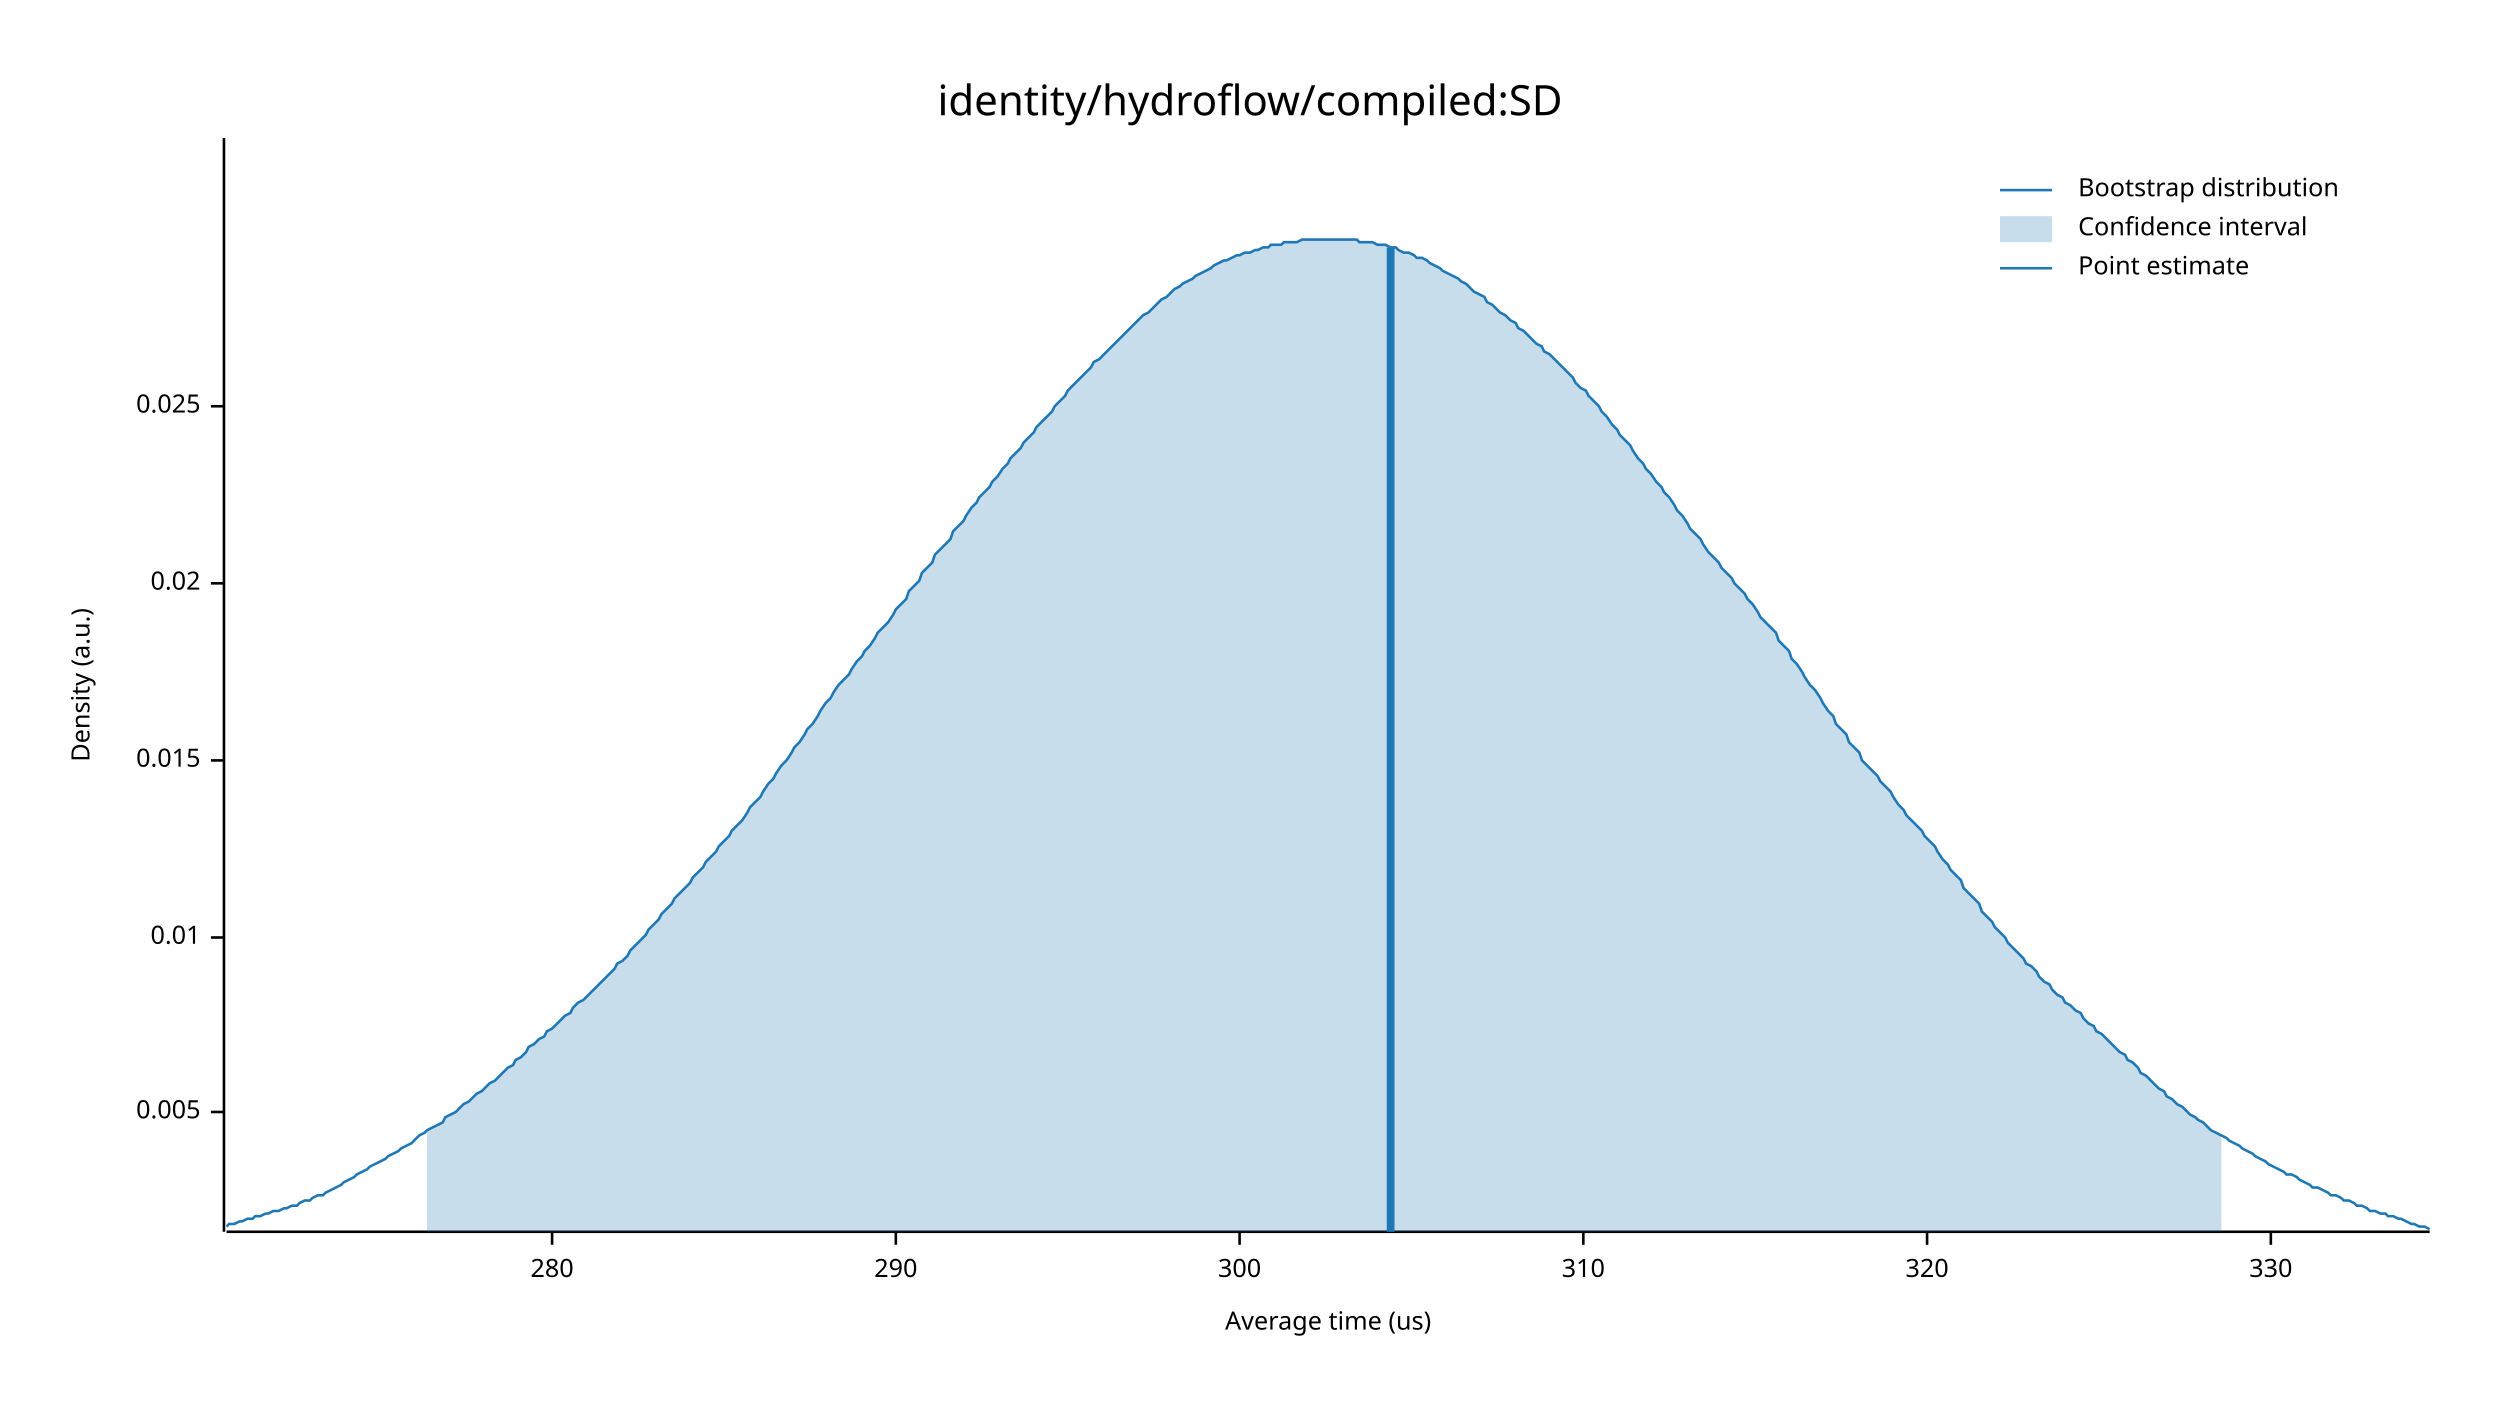
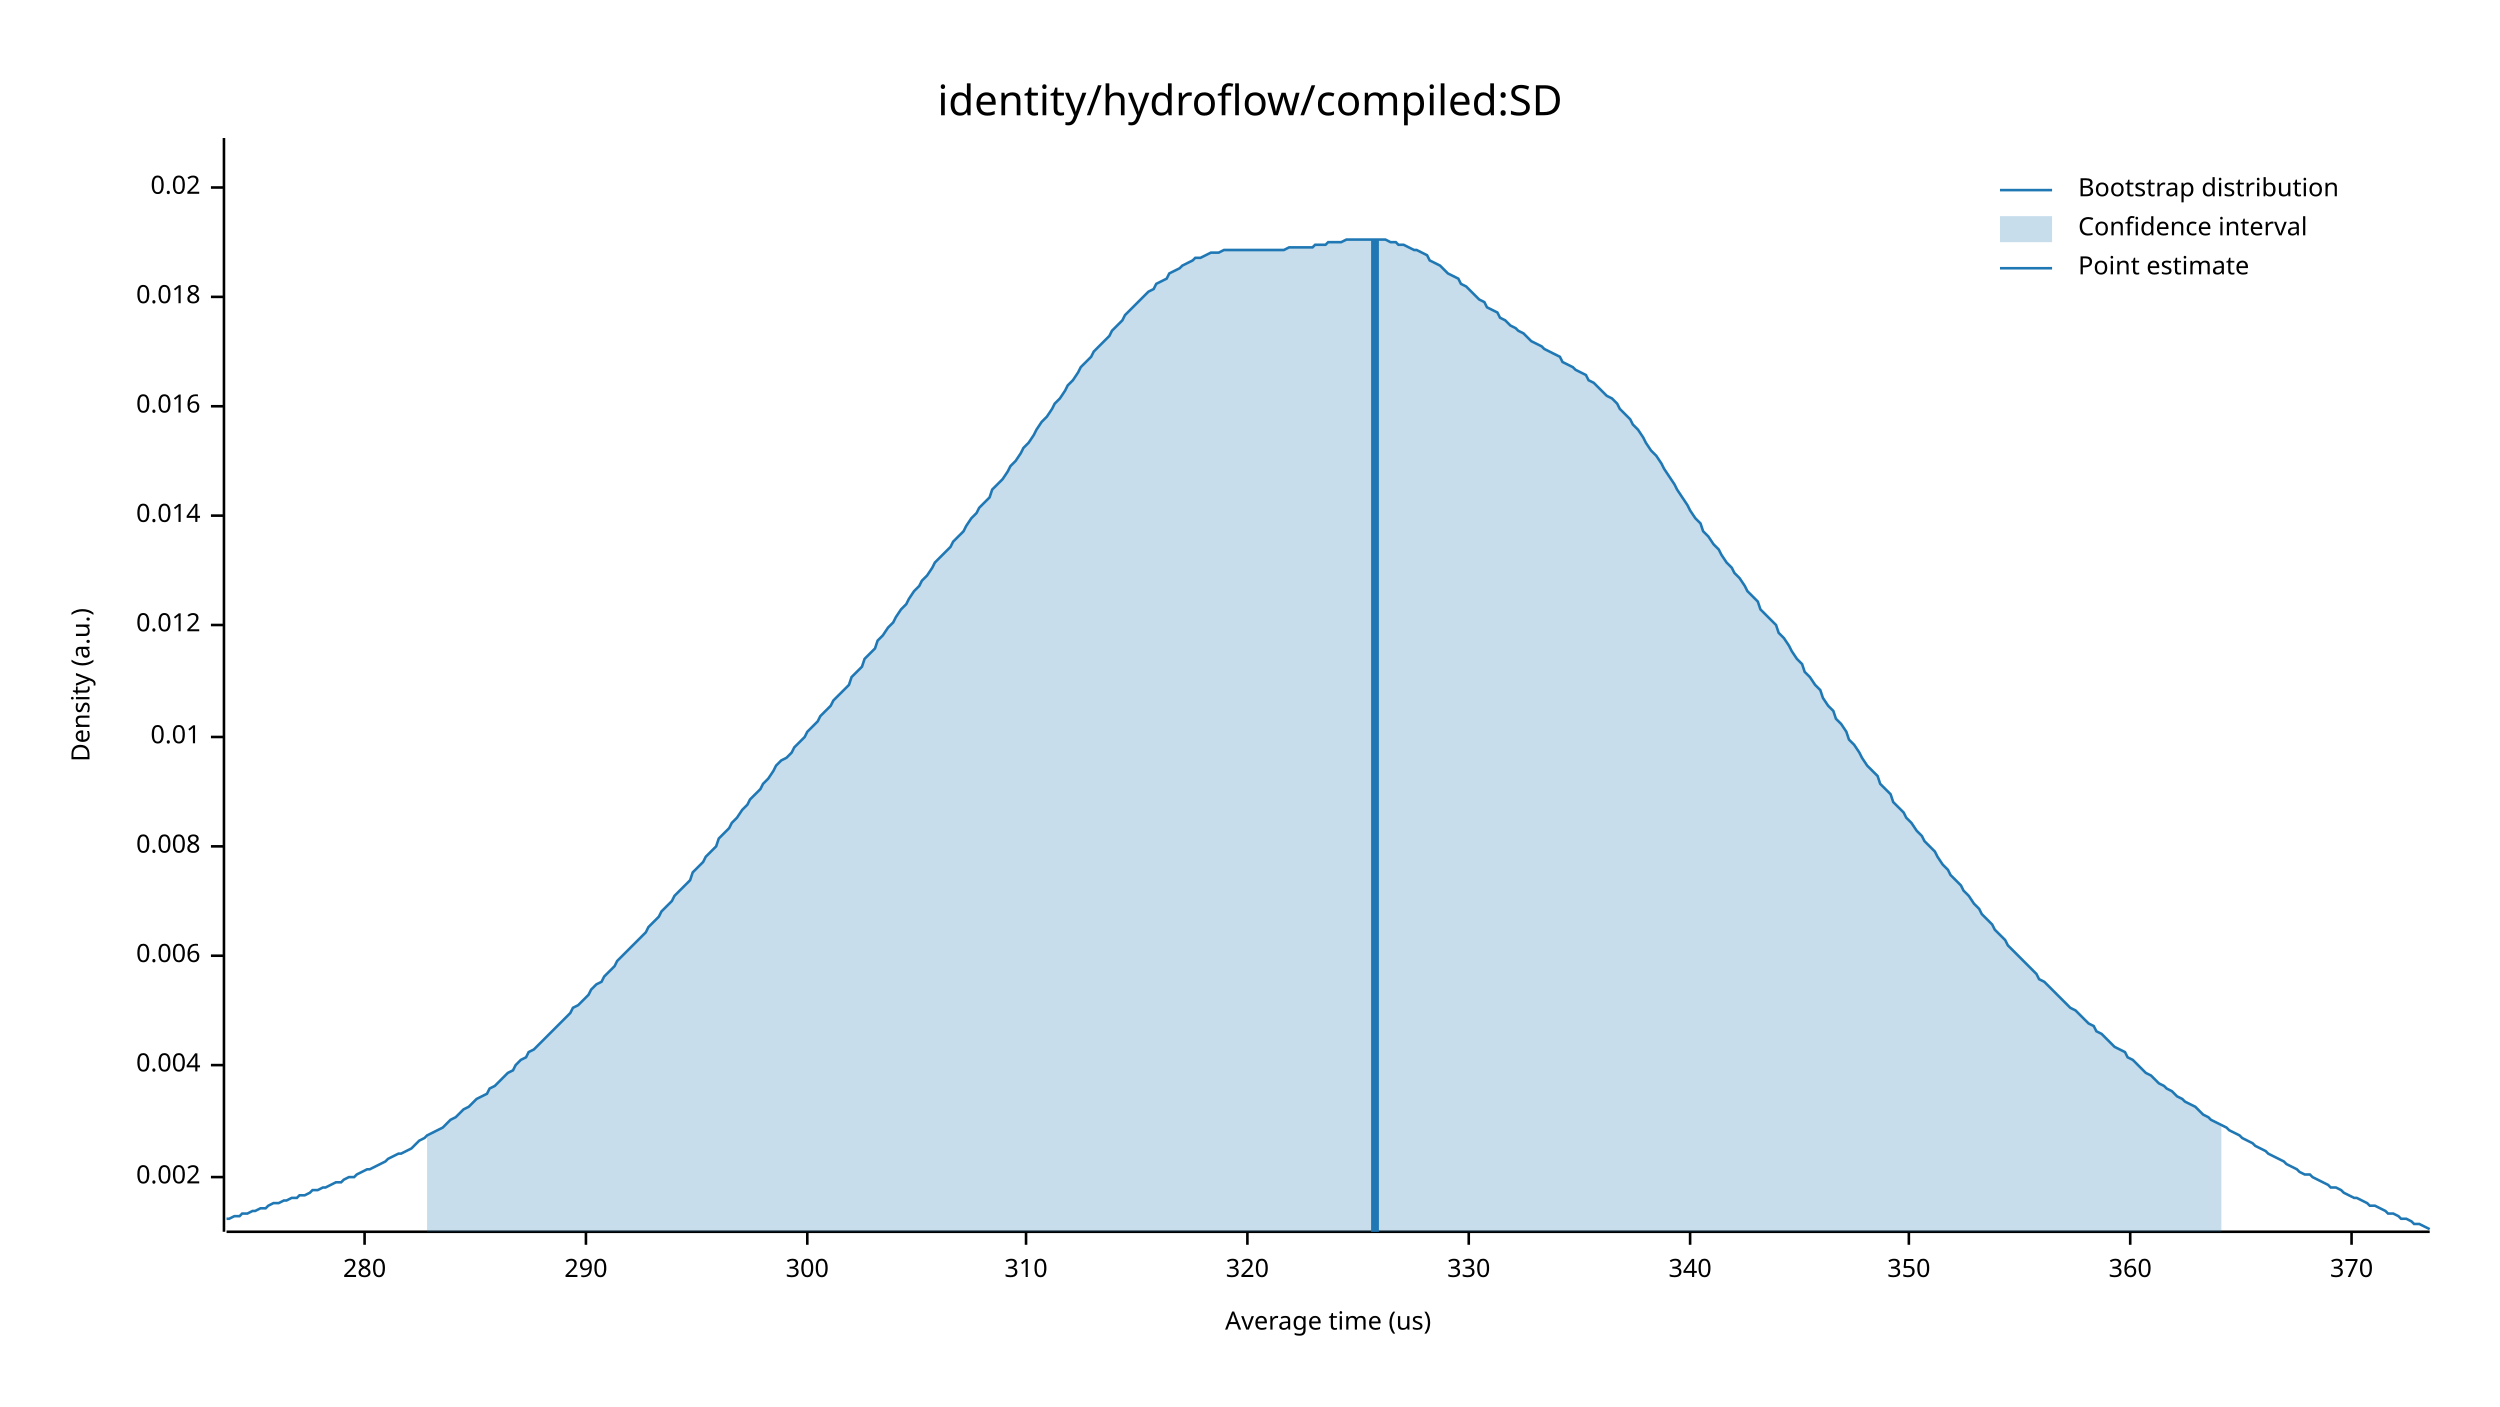
<svg xmlns="http://www.w3.org/2000/svg" width="960" height="540" viewBox="0 0 960 540">
  <text x="480" y="32" dy="0.76em" text-anchor="middle" font-family="sans-serif" font-size="16.129" opacity="1" fill="#000000">
identity/hydroflow/compiled:SD
</text>
  <text x="27" y="263" dy="0.76em" text-anchor="middle" font-family="sans-serif" font-size="9.677" opacity="1" fill="#000000" transform="rotate(270, 27, 263)">
Density (a.u.)
</text>
  <text x="510" y="513" dy="-0.5ex" text-anchor="middle" font-family="sans-serif" font-size="9.677" opacity="1" fill="#000000">
Average time (us)
</text>
  <polyline fill="none" opacity="1" stroke="#000000" stroke-width="1" points="86,53 86,473 " />
-   <text x="77" y="427" dy="0.5ex" text-anchor="end" font-family="sans-serif" font-size="9.677" opacity="1" fill="#000000">
- 0.005
+   <text x="77" y="452" dy="0.5ex" text-anchor="end" font-family="sans-serif" font-size="9.677" opacity="1" fill="#000000">
+ 0.002
</text>
-   <polyline fill="none" opacity="1" stroke="#000000" stroke-width="1" points="81,427 86,427 " />
-   <text x="77" y="360" dy="0.5ex" text-anchor="end" font-family="sans-serif" font-size="9.677" opacity="1" fill="#000000">
+   <polyline fill="none" opacity="1" stroke="#000000" stroke-width="1" points="81,452 86,452 " />
+   <text x="77" y="409" dy="0.5ex" text-anchor="end" font-family="sans-serif" font-size="9.677" opacity="1" fill="#000000">
+ 0.004
+ </text>
+   <polyline fill="none" opacity="1" stroke="#000000" stroke-width="1" points="81,409 86,409 " />
+   <text x="77" y="367" dy="0.5ex" text-anchor="end" font-family="sans-serif" font-size="9.677" opacity="1" fill="#000000">
+ 0.006
+ </text>
+   <polyline fill="none" opacity="1" stroke="#000000" stroke-width="1" points="81,367 86,367 " />
+   <text x="77" y="325" dy="0.5ex" text-anchor="end" font-family="sans-serif" font-size="9.677" opacity="1" fill="#000000">
+ 0.008
+ </text>
+   <polyline fill="none" opacity="1" stroke="#000000" stroke-width="1" points="81,325 86,325 " />
+   <text x="77" y="283" dy="0.5ex" text-anchor="end" font-family="sans-serif" font-size="9.677" opacity="1" fill="#000000">
0.01
</text>
-   <polyline fill="none" opacity="1" stroke="#000000" stroke-width="1" points="81,360 86,360 " />
-   <text x="77" y="292" dy="0.5ex" text-anchor="end" font-family="sans-serif" font-size="9.677" opacity="1" fill="#000000">
- 0.015
+   <polyline fill="none" opacity="1" stroke="#000000" stroke-width="1" points="81,283 86,283 " />
+   <text x="77" y="240" dy="0.5ex" text-anchor="end" font-family="sans-serif" font-size="9.677" opacity="1" fill="#000000">
+ 0.012
</text>
-   <polyline fill="none" opacity="1" stroke="#000000" stroke-width="1" points="81,292 86,292 " />
-   <text x="77" y="224" dy="0.5ex" text-anchor="end" font-family="sans-serif" font-size="9.677" opacity="1" fill="#000000">
+   <polyline fill="none" opacity="1" stroke="#000000" stroke-width="1" points="81,240 86,240 " />
+   <text x="77" y="198" dy="0.5ex" text-anchor="end" font-family="sans-serif" font-size="9.677" opacity="1" fill="#000000">
+ 0.014
+ </text>
+   <polyline fill="none" opacity="1" stroke="#000000" stroke-width="1" points="81,198 86,198 " />
+   <text x="77" y="156" dy="0.5ex" text-anchor="end" font-family="sans-serif" font-size="9.677" opacity="1" fill="#000000">
+ 0.016
+ </text>
+   <polyline fill="none" opacity="1" stroke="#000000" stroke-width="1" points="81,156 86,156 " />
+   <text x="77" y="114" dy="0.5ex" text-anchor="end" font-family="sans-serif" font-size="9.677" opacity="1" fill="#000000">
+ 0.018
+ </text>
+   <polyline fill="none" opacity="1" stroke="#000000" stroke-width="1" points="81,114 86,114 " />
+   <text x="77" y="72" dy="0.5ex" text-anchor="end" font-family="sans-serif" font-size="9.677" opacity="1" fill="#000000">
0.02
</text>
-   <polyline fill="none" opacity="1" stroke="#000000" stroke-width="1" points="81,224 86,224 " />
-   <text x="77" y="156" dy="0.5ex" text-anchor="end" font-family="sans-serif" font-size="9.677" opacity="1" fill="#000000">
- 0.025
- </text>
-   <polyline fill="none" opacity="1" stroke="#000000" stroke-width="1" points="81,156 86,156 " />
+   <polyline fill="none" opacity="1" stroke="#000000" stroke-width="1" points="81,72 86,72 " />
  <polyline fill="none" opacity="1" stroke="#000000" stroke-width="1" points="87,473 933,473 " />
-   <text x="212" y="483" dy="0.76em" text-anchor="middle" font-family="sans-serif" font-size="9.677" opacity="1" fill="#000000">
+   <text x="140" y="483" dy="0.76em" text-anchor="middle" font-family="sans-serif" font-size="9.677" opacity="1" fill="#000000">
280
</text>
-   <polyline fill="none" opacity="1" stroke="#000000" stroke-width="1" points="212,473 212,478 " />
-   <text x="344" y="483" dy="0.76em" text-anchor="middle" font-family="sans-serif" font-size="9.677" opacity="1" fill="#000000">
+   <polyline fill="none" opacity="1" stroke="#000000" stroke-width="1" points="140,473 140,478 " />
+   <text x="225" y="483" dy="0.76em" text-anchor="middle" font-family="sans-serif" font-size="9.677" opacity="1" fill="#000000">
290
</text>
-   <polyline fill="none" opacity="1" stroke="#000000" stroke-width="1" points="344,473 344,478 " />
-   <text x="476" y="483" dy="0.76em" text-anchor="middle" font-family="sans-serif" font-size="9.677" opacity="1" fill="#000000">
+   <polyline fill="none" opacity="1" stroke="#000000" stroke-width="1" points="225,473 225,478 " />
+   <text x="310" y="483" dy="0.76em" text-anchor="middle" font-family="sans-serif" font-size="9.677" opacity="1" fill="#000000">
300
</text>
-   <polyline fill="none" opacity="1" stroke="#000000" stroke-width="1" points="476,473 476,478 " />
-   <text x="608" y="483" dy="0.76em" text-anchor="middle" font-family="sans-serif" font-size="9.677" opacity="1" fill="#000000">
+   <polyline fill="none" opacity="1" stroke="#000000" stroke-width="1" points="310,473 310,478 " />
+   <text x="394" y="483" dy="0.76em" text-anchor="middle" font-family="sans-serif" font-size="9.677" opacity="1" fill="#000000">
310
</text>
-   <polyline fill="none" opacity="1" stroke="#000000" stroke-width="1" points="608,473 608,478 " />
-   <text x="740" y="483" dy="0.76em" text-anchor="middle" font-family="sans-serif" font-size="9.677" opacity="1" fill="#000000">
+   <polyline fill="none" opacity="1" stroke="#000000" stroke-width="1" points="394,473 394,478 " />
+   <text x="479" y="483" dy="0.76em" text-anchor="middle" font-family="sans-serif" font-size="9.677" opacity="1" fill="#000000">
320
</text>
-   <polyline fill="none" opacity="1" stroke="#000000" stroke-width="1" points="740,473 740,478 " />
-   <text x="872" y="483" dy="0.76em" text-anchor="middle" font-family="sans-serif" font-size="9.677" opacity="1" fill="#000000">
+   <polyline fill="none" opacity="1" stroke="#000000" stroke-width="1" points="479,473 479,478 " />
+   <text x="564" y="483" dy="0.76em" text-anchor="middle" font-family="sans-serif" font-size="9.677" opacity="1" fill="#000000">
330
</text>
-   <polyline fill="none" opacity="1" stroke="#000000" stroke-width="1" points="872,473 872,478 " />
-   <polyline fill="none" opacity="1" stroke="#1F78B4" stroke-width="1" points="87,471 88,470 90,470 92,469 93,469 95,468 97,468 98,467 100,467 102,466 103,466 105,465 107,465 109,464 110,464 112,463 114,463 115,462 117,461 119,461 120,460 122,459 124,459 125,458 127,457 129,456 131,455 132,454 134,453 136,452 137,451 139,450 141,449 142,448 144,447 146,446 148,445 149,444 151,443 153,442 154,441 156,440 158,439 159,438 161,436 163,435 164,434 166,433 168,432 170,431 171,429 173,428 175,427 176,426 178,424 180,423 181,422 183,420 185,419 187,417 188,416 190,415 192,413 193,412 195,410 197,409 198,407 200,406 202,404 203,402 205,401 207,399 209,398 210,396 212,395 214,393 215,392 217,390 219,389 220,387 222,385 224,384 226,382 227,381 229,379 231,377 232,376 234,374 236,372 237,370 239,369 241,367 242,365 244,363 246,361 248,359 249,357 251,355 253,353 254,351 256,349 258,347 259,345 261,343 263,341 265,339 266,337 268,335 270,333 271,331 273,329 275,327 276,325 278,323 280,321 281,319 283,317 285,315 287,312 288,310 290,308 292,306 293,304 295,301 297,299 298,297 300,294 302,292 304,289 305,287 307,285 309,282 310,280 312,278 314,275 315,273 317,270 319,268 320,266 322,263 324,261 326,259 327,257 329,254 331,252 332,250 334,248 336,245 337,243 339,241 341,239 343,236 344,234 346,232 348,230 349,227 351,225 353,223 354,220 356,218 358,216 359,213 361,211 363,209 365,207 366,204 368,202 370,200 371,198 373,195 375,193 376,191 378,189 380,187 381,185 383,183 385,180 387,178 388,176 390,174 392,172 393,170 395,168 397,166 398,164 400,162 402,160 404,158 405,156 407,154 409,152 410,150 412,148 414,146 415,145 417,143 419,141 420,139 422,138 424,136 426,134 427,133 429,131 431,129 432,128 434,126 436,124 437,123 439,121 441,120 443,118 444,117 446,115 448,114 449,113 451,111 453,110 454,109 456,108 458,107 459,106 461,105 463,104 465,103 466,102 468,101 470,100 471,100 473,99 475,98 476,98 478,97 480,97 482,96 483,96 485,95 487,95 488,94 490,94 492,94 493,93 495,93 497,93 498,93 500,92 502,92 504,92 505,92 507,92 509,92 510,92 512,92 514,92 515,92 517,92 519,92 521,92 522,93 524,93 526,93 527,93 529,94 531,94 532,94 534,95 536,95 537,96 539,97 541,97 543,98 544,99 546,99 548,100 549,101 551,102 553,103 554,104 556,105 558,106 560,107 561,108 563,109 565,111 566,112 568,113 570,114 571,116 573,117 575,119 576,120 578,121 580,123 582,124 583,126 585,127 587,129 588,130 590,132 592,133 593,135 595,136 597,138 599,140 600,141 602,143 604,145 605,147 607,149 609,150 610,152 612,154 614,156 615,158 617,160 619,163 621,165 622,167 624,169 626,171 627,173 629,176 631,178 632,180 634,182 636,185 638,187 639,189 641,191 643,194 644,196 646,198 648,201 649,203 651,205 653,207 654,209 656,212 658,214 660,216 661,218 663,220 665,222 666,224 668,226 670,228 671,230 673,232 675,235 676,237 678,239 680,241 682,243 683,246 685,248 687,250 688,253 690,255 692,258 693,260 695,263 697,265 699,268 700,270 702,273 704,275 705,278 707,280 709,282 710,285 712,287 714,289 715,292 717,294 719,296 721,298 722,300 724,302 726,304 727,306 729,309 731,311 732,313 734,315 736,317 738,319 739,321 741,323 743,325 744,327 746,330 748,332 749,334 751,336 753,338 754,341 756,343 758,345 760,347 761,350 763,352 765,354 766,356 768,358 770,360 771,362 773,364 775,366 777,368 778,370 780,371 782,373 783,375 785,377 787,378 788,380 790,382 792,383 793,385 795,386 797,388 799,389 800,391 802,393 804,394 805,396 807,397 809,399 810,400 812,402 814,404 816,405 817,407 819,408 821,410 822,412 824,413 826,415 827,416 829,418 831,419 832,421 834,422 836,424 838,425 839,426 841,428 843,429 844,430 846,431 848,433 849,434 851,435 853,436 855,437 856,438 858,439 860,440 861,441 863,442 865,443 866,444 868,445 870,446 871,447 873,448 875,449 877,450 878,451 880,451 882,452 883,453 885,454 887,455 888,456 890,456 892,457 894,458 895,459 897,459 899,460 900,461 902,461 904,462 905,463 907,463 909,464 910,465 912,465 914,466 916,466 917,467 919,467 921,468 922,468 924,469 926,470 927,470 929,471 931,471 933,472 " />
-   <polygon opacity="0.25" fill="#1F78B4" points="164,434 166,433 168,432 170,431 171,429 173,428 175,427 176,426 178,424 180,423 181,422 183,420 185,419 187,417 188,416 190,415 192,413 193,412 195,410 197,409 198,407 200,406 202,404 203,402 205,401 207,399 209,398 210,396 212,395 214,393 215,392 217,390 219,389 220,387 222,385 224,384 226,382 227,381 229,379 231,377 232,376 234,374 236,372 237,370 239,369 241,367 242,365 244,363 246,361 248,359 249,357 251,355 253,353 254,351 256,349 258,347 259,345 261,343 263,341 265,339 266,337 268,335 270,333 271,331 273,329 275,327 276,325 278,323 280,321 281,319 283,317 285,315 287,312 288,310 290,308 292,306 293,304 295,301 297,299 298,297 300,294 302,292 304,289 305,287 307,285 309,282 310,280 312,278 314,275 315,273 317,270 319,268 320,266 322,263 324,261 326,259 327,257 329,254 331,252 332,250 334,248 336,245 337,243 339,241 341,239 343,236 344,234 346,232 348,230 349,227 351,225 353,223 354,220 356,218 358,216 359,213 361,211 363,209 365,207 366,204 368,202 370,200 371,198 373,195 375,193 376,191 378,189 380,187 381,185 383,183 385,180 387,178 388,176 390,174 392,172 393,170 395,168 397,166 398,164 400,162 402,160 404,158 405,156 407,154 409,152 410,150 412,148 414,146 415,145 417,143 419,141 420,139 422,138 424,136 426,134 427,133 429,131 431,129 432,128 434,126 436,124 437,123 439,121 441,120 443,118 444,117 446,115 448,114 449,113 451,111 453,110 454,109 456,108 458,107 459,106 461,105 463,104 465,103 466,102 468,101 470,100 471,100 473,99 475,98 476,98 478,97 480,97 482,96 483,96 485,95 487,95 488,94 490,94 492,94 493,93 495,93 497,93 498,93 500,92 502,92 504,92 505,92 507,92 509,92 510,92 512,92 514,92 515,92 517,92 519,92 521,92 522,93 524,93 526,93 527,93 529,94 531,94 532,94 534,95 536,95 537,96 539,97 541,97 543,98 544,99 546,99 548,100 549,101 551,102 553,103 554,104 556,105 558,106 560,107 561,108 563,109 565,111 566,112 568,113 570,114 571,116 573,117 575,119 576,120 578,121 580,123 582,124 583,126 585,127 587,129 588,130 590,132 592,133 593,135 595,136 597,138 599,140 600,141 602,143 604,145 605,147 607,149 609,150 610,152 612,154 614,156 615,158 617,160 619,163 621,165 622,167 624,169 626,171 627,173 629,176 631,178 632,180 634,182 636,185 638,187 639,189 641,191 643,194 644,196 646,198 648,201 649,203 651,205 653,207 654,209 656,212 658,214 660,216 661,218 663,220 665,222 666,224 668,226 670,228 671,230 673,232 675,235 676,237 678,239 680,241 682,243 683,246 685,248 687,250 688,253 690,255 692,258 693,260 695,263 697,265 699,268 700,270 702,273 704,275 705,278 707,280 709,282 710,285 712,287 714,289 715,292 717,294 719,296 721,298 722,300 724,302 726,304 727,306 729,309 731,311 732,313 734,315 736,317 738,319 739,321 741,323 743,325 744,327 746,330 748,332 749,334 751,336 753,338 754,341 756,343 758,345 760,347 761,350 763,352 765,354 766,356 768,358 770,360 771,362 773,364 775,366 777,368 778,370 780,371 782,373 783,375 785,377 787,378 788,380 790,382 792,383 793,385 795,386 797,388 799,389 800,391 802,393 804,394 805,396 807,397 809,399 810,400 812,402 814,404 816,405 817,407 819,408 821,410 822,412 824,413 826,415 827,416 829,418 831,419 832,421 834,422 836,424 838,425 839,426 841,428 843,429 844,430 846,431 848,433 849,434 851,435 853,436 853,473 164,473 " />
-   <polyline fill="none" opacity="1" stroke="#1F78B4" stroke-width="3" points="534,473 534,95 " />
+   <polyline fill="none" opacity="1" stroke="#000000" stroke-width="1" points="564,473 564,478 " />
+   <text x="649" y="483" dy="0.76em" text-anchor="middle" font-family="sans-serif" font-size="9.677" opacity="1" fill="#000000">
+ 340
+ </text>
+   <polyline fill="none" opacity="1" stroke="#000000" stroke-width="1" points="649,473 649,478 " />
+   <text x="733" y="483" dy="0.76em" text-anchor="middle" font-family="sans-serif" font-size="9.677" opacity="1" fill="#000000">
+ 350
+ </text>
+   <polyline fill="none" opacity="1" stroke="#000000" stroke-width="1" points="733,473 733,478 " />
+   <text x="818" y="483" dy="0.76em" text-anchor="middle" font-family="sans-serif" font-size="9.677" opacity="1" fill="#000000">
+ 360
+ </text>
+   <polyline fill="none" opacity="1" stroke="#000000" stroke-width="1" points="818,473 818,478 " />
+   <text x="903" y="483" dy="0.76em" text-anchor="middle" font-family="sans-serif" font-size="9.677" opacity="1" fill="#000000">
+ 370
+ </text>
+   <polyline fill="none" opacity="1" stroke="#000000" stroke-width="1" points="903,473 903,478 " />
+   <polyline fill="none" opacity="1" stroke="#1F78B4" stroke-width="1" points="87,468 88,468 90,467 92,467 93,466 95,466 97,465 98,465 100,464 102,464 103,463 105,462 107,462 109,461 110,461 112,460 114,460 115,459 117,459 119,458 120,457 122,457 124,456 125,456 127,455 129,454 131,454 132,453 134,452 136,452 137,451 139,450 141,449 142,449 144,448 146,447 148,446 149,445 151,444 153,443 154,443 156,442 158,441 159,440 161,438 163,437 164,436 166,435 168,434 170,433 171,432 173,430 175,429 176,428 178,426 180,425 181,424 183,422 185,421 187,420 188,418 190,417 192,415 193,414 195,412 197,411 198,409 200,407 202,406 203,404 205,403 207,401 209,399 210,398 212,396 214,394 215,393 217,391 219,389 220,387 222,386 224,384 226,382 227,380 229,378 231,377 232,375 234,373 236,371 237,369 239,367 241,365 242,364 244,362 246,360 248,358 249,356 251,354 253,352 254,350 256,348 258,346 259,344 261,342 263,340 265,338 266,335 268,333 270,331 271,329 273,327 275,325 276,322 278,320 280,318 281,316 283,314 285,311 287,309 288,307 290,305 292,303 293,301 295,299 297,296 298,294 300,292 302,291 304,289 305,287 307,285 309,283 310,281 312,279 314,277 315,275 317,273 319,271 320,269 322,267 324,265 326,263 327,260 329,258 331,256 332,253 334,251 336,249 337,246 339,244 341,241 343,239 344,237 346,234 348,232 349,230 351,227 353,225 354,223 356,221 358,218 359,216 361,214 363,212 365,210 366,208 368,206 370,204 371,202 373,199 375,197 376,195 378,193 380,191 381,188 383,186 385,184 387,181 388,179 390,177 392,174 393,172 395,170 397,167 398,165 400,162 402,160 404,157 405,155 407,153 409,150 410,148 412,146 414,143 415,141 417,139 419,137 420,135 422,133 424,131 426,129 427,127 429,125 431,123 432,121 434,119 436,117 437,116 439,114 441,112 443,111 444,109 446,108 448,107 449,105 451,104 453,103 454,102 456,101 458,100 459,99 461,99 463,98 465,97 466,97 468,97 470,96 471,96 473,96 475,96 476,96 478,96 480,96 482,96 483,96 485,96 487,96 488,96 490,96 492,96 493,96 495,95 497,95 498,95 500,95 502,95 504,95 505,94 507,94 509,94 510,93 512,93 514,93 515,93 517,92 519,92 521,92 522,92 524,92 526,92 527,92 529,92 531,92 532,92 534,93 536,93 537,94 539,94 541,95 543,96 544,96 546,97 548,98 549,100 551,101 553,102 554,103 556,105 558,106 560,107 561,109 563,110 565,112 566,113 568,115 570,116 571,118 573,119 575,120 576,122 578,123 580,125 582,126 583,127 585,128 587,130 588,131 590,132 592,133 593,134 595,135 597,136 599,137 600,139 602,140 604,141 605,142 607,143 609,144 610,146 612,147 614,149 615,150 617,152 619,153 621,155 622,157 624,159 626,161 627,163 629,165 631,168 632,170 634,173 636,175 638,178 639,180 641,183 643,186 644,188 646,191 648,194 649,196 651,199 653,201 654,204 656,206 658,209 660,211 661,213 663,216 665,218 666,220 668,222 670,225 671,227 673,229 675,231 676,234 678,236 680,238 682,240 683,243 685,245 687,248 688,250 690,253 692,255 693,258 695,260 697,263 699,265 700,268 702,271 704,273 705,276 707,278 709,281 710,284 712,286 714,289 715,291 717,294 719,296 721,298 722,301 724,303 726,305 727,308 729,310 731,312 732,314 734,316 736,319 738,321 739,323 741,325 743,327 744,329 746,332 748,334 749,336 751,338 753,340 754,342 756,344 758,347 760,349 761,351 763,353 765,355 766,357 768,359 770,361 771,363 773,365 775,367 777,369 778,370 780,372 782,374 783,376 785,377 787,379 788,380 790,382 792,384 793,385 795,387 797,388 799,390 800,391 802,393 804,394 805,396 807,397 809,399 810,400 812,402 814,403 816,404 817,406 819,407 821,409 822,410 824,412 826,413 827,414 829,416 831,417 832,418 834,419 836,421 838,422 839,423 841,424 843,425 844,426 846,428 848,429 849,430 851,431 853,432 855,433 856,434 858,435 860,436 861,437 863,438 865,439 866,440 868,441 870,442 871,443 873,444 875,445 877,446 878,447 880,448 882,449 883,450 885,451 887,451 888,452 890,453 892,454 894,455 895,456 897,456 899,457 900,458 902,459 904,460 905,460 907,461 909,462 910,463 912,463 914,464 916,465 917,466 919,466 921,467 922,468 924,468 926,469 927,470 929,470 931,471 933,472 " />
+   <polygon opacity="0.25" fill="#1F78B4" points="164,436 166,435 168,434 170,433 171,432 173,430 175,429 176,428 178,426 180,425 181,424 183,422 185,421 187,420 188,418 190,417 192,415 193,414 195,412 197,411 198,409 200,407 202,406 203,404 205,403 207,401 209,399 210,398 212,396 214,394 215,393 217,391 219,389 220,387 222,386 224,384 226,382 227,380 229,378 231,377 232,375 234,373 236,371 237,369 239,367 241,365 242,364 244,362 246,360 248,358 249,356 251,354 253,352 254,350 256,348 258,346 259,344 261,342 263,340 265,338 266,335 268,333 270,331 271,329 273,327 275,325 276,322 278,320 280,318 281,316 283,314 285,311 287,309 288,307 290,305 292,303 293,301 295,299 297,296 298,294 300,292 302,291 304,289 305,287 307,285 309,283 310,281 312,279 314,277 315,275 317,273 319,271 320,269 322,267 324,265 326,263 327,260 329,258 331,256 332,253 334,251 336,249 337,246 339,244 341,241 343,239 344,237 346,234 348,232 349,230 351,227 353,225 354,223 356,221 358,218 359,216 361,214 363,212 365,210 366,208 368,206 370,204 371,202 373,199 375,197 376,195 378,193 380,191 381,188 383,186 385,184 387,181 388,179 390,177 392,174 393,172 395,170 397,167 398,165 400,162 402,160 404,157 405,155 407,153 409,150 410,148 412,146 414,143 415,141 417,139 419,137 420,135 422,133 424,131 426,129 427,127 429,125 431,123 432,121 434,119 436,117 437,116 439,114 441,112 443,111 444,109 446,108 448,107 449,105 451,104 453,103 454,102 456,101 458,100 459,99 461,99 463,98 465,97 466,97 468,97 470,96 471,96 473,96 475,96 476,96 478,96 480,96 482,96 483,96 485,96 487,96 488,96 490,96 492,96 493,96 495,95 497,95 498,95 500,95 502,95 504,95 505,94 507,94 509,94 510,93 512,93 514,93 515,93 517,92 519,92 521,92 522,92 524,92 526,92 527,92 529,92 531,92 532,92 534,93 536,93 537,94 539,94 541,95 543,96 544,96 546,97 548,98 549,100 551,101 553,102 554,103 556,105 558,106 560,107 561,109 563,110 565,112 566,113 568,115 570,116 571,118 573,119 575,120 576,122 578,123 580,125 582,126 583,127 585,128 587,130 588,131 590,132 592,133 593,134 595,135 597,136 599,137 600,139 602,140 604,141 605,142 607,143 609,144 610,146 612,147 614,149 615,150 617,152 619,153 621,155 622,157 624,159 626,161 627,163 629,165 631,168 632,170 634,173 636,175 638,178 639,180 641,183 643,186 644,188 646,191 648,194 649,196 651,199 653,201 654,204 656,206 658,209 660,211 661,213 663,216 665,218 666,220 668,222 670,225 671,227 673,229 675,231 676,234 678,236 680,238 682,240 683,243 685,245 687,248 688,250 690,253 692,255 693,258 695,260 697,263 699,265 700,268 702,271 704,273 705,276 707,278 709,281 710,284 712,286 714,289 715,291 717,294 719,296 721,298 722,301 724,303 726,305 727,308 729,310 731,312 732,314 734,316 736,319 738,321 739,323 741,325 743,327 744,329 746,332 748,334 749,336 751,338 753,340 754,342 756,344 758,347 760,349 761,351 763,353 765,355 766,357 768,359 770,361 771,363 773,365 775,367 777,369 778,370 780,372 782,374 783,376 785,377 787,379 788,380 790,382 792,384 793,385 795,387 797,388 799,390 800,391 802,393 804,394 805,396 807,397 809,399 810,400 812,402 814,403 816,404 817,406 819,407 821,409 822,410 824,412 826,413 827,414 829,416 831,417 832,418 834,419 836,421 838,422 839,423 841,424 843,425 844,426 846,428 848,429 849,430 851,431 853,432 853,473 164,473 " />
+   <polyline fill="none" opacity="1" stroke="#1F78B4" stroke-width="3" points="528,473 528,92 " />
  <text x="798" y="68" dy="0.76em" text-anchor="start" font-family="sans-serif" font-size="9.677" opacity="1" fill="#000000">
Bootstrap distribution
</text>
  <text x="798" y="83" dy="0.76em" text-anchor="start" font-family="sans-serif" font-size="9.677" opacity="1" fill="#000000">
Confidence interval
</text>
  <text x="798" y="98" dy="0.76em" text-anchor="start" font-family="sans-serif" font-size="9.677" opacity="1" fill="#000000">
Point estimate
</text>
  <polyline fill="none" opacity="1" stroke="#1F78B4" stroke-width="1" points="768,73 788,73 " />
  <rect x="768" y="83" width="20" height="10" opacity="0.25" fill="#1F78B4" stroke="none" />
  <polyline fill="none" opacity="1" stroke="#1F78B4" stroke-width="1" points="768,103 788,103 " />
</svg>
